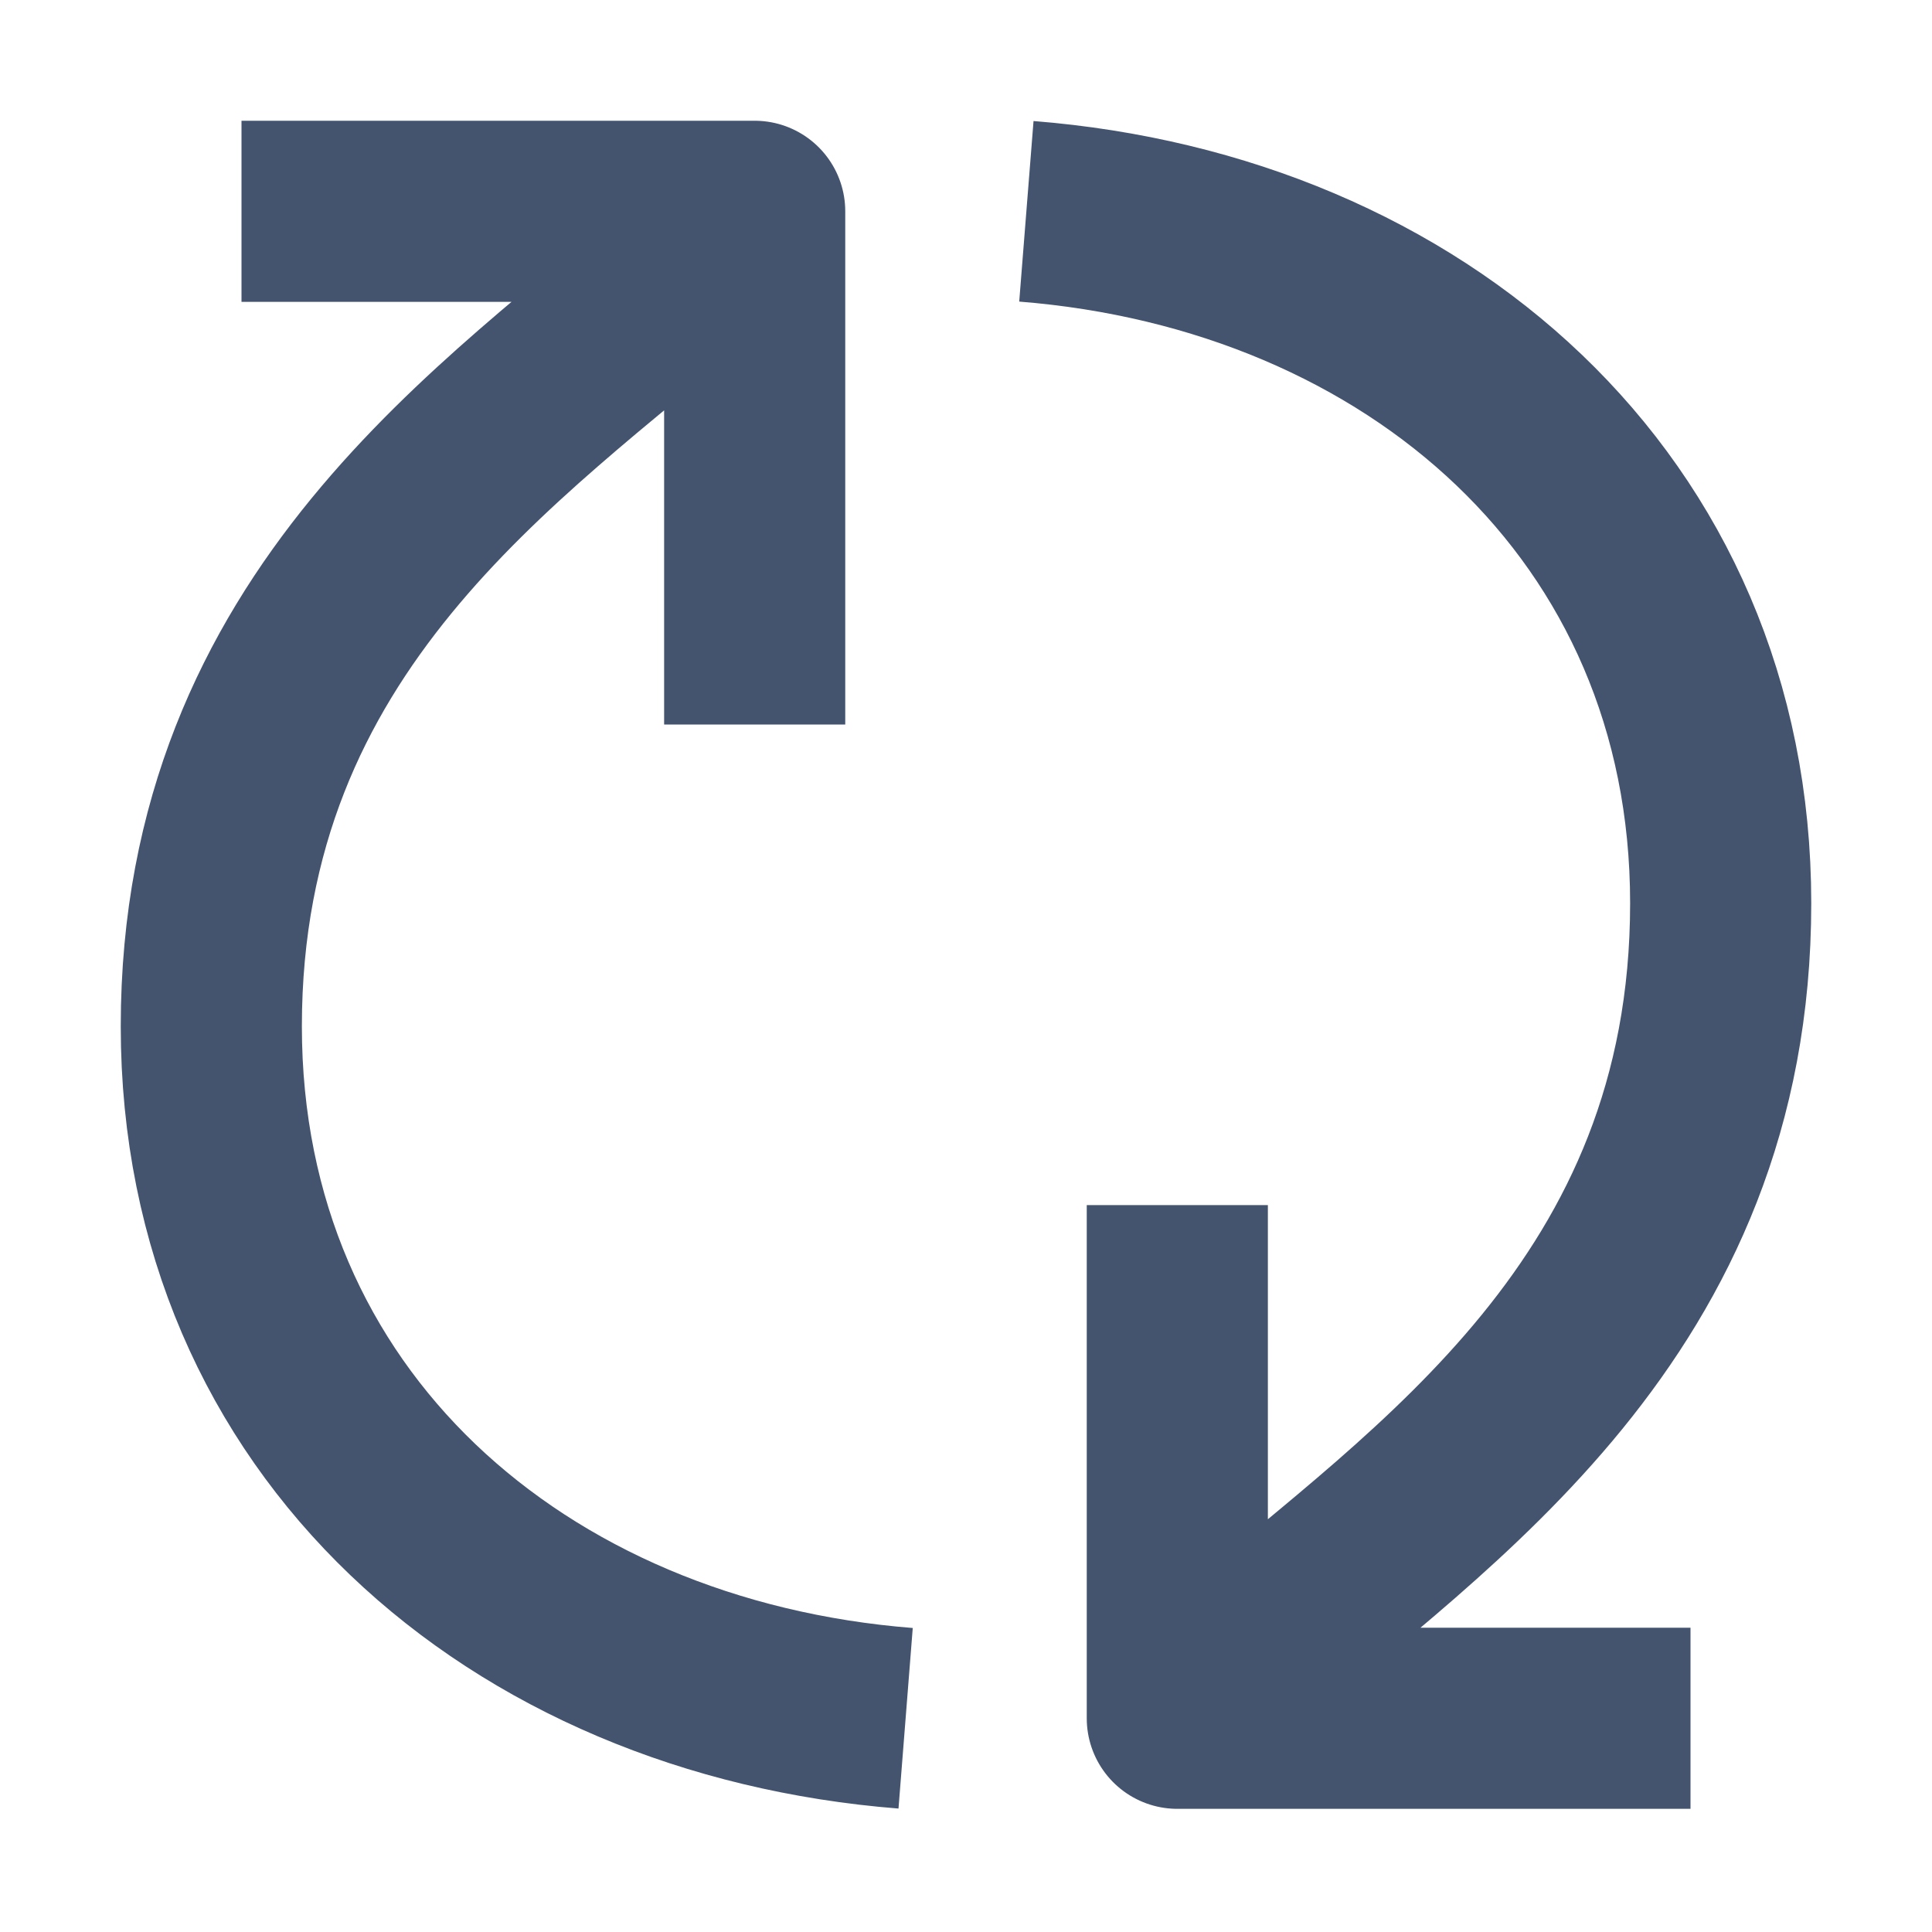
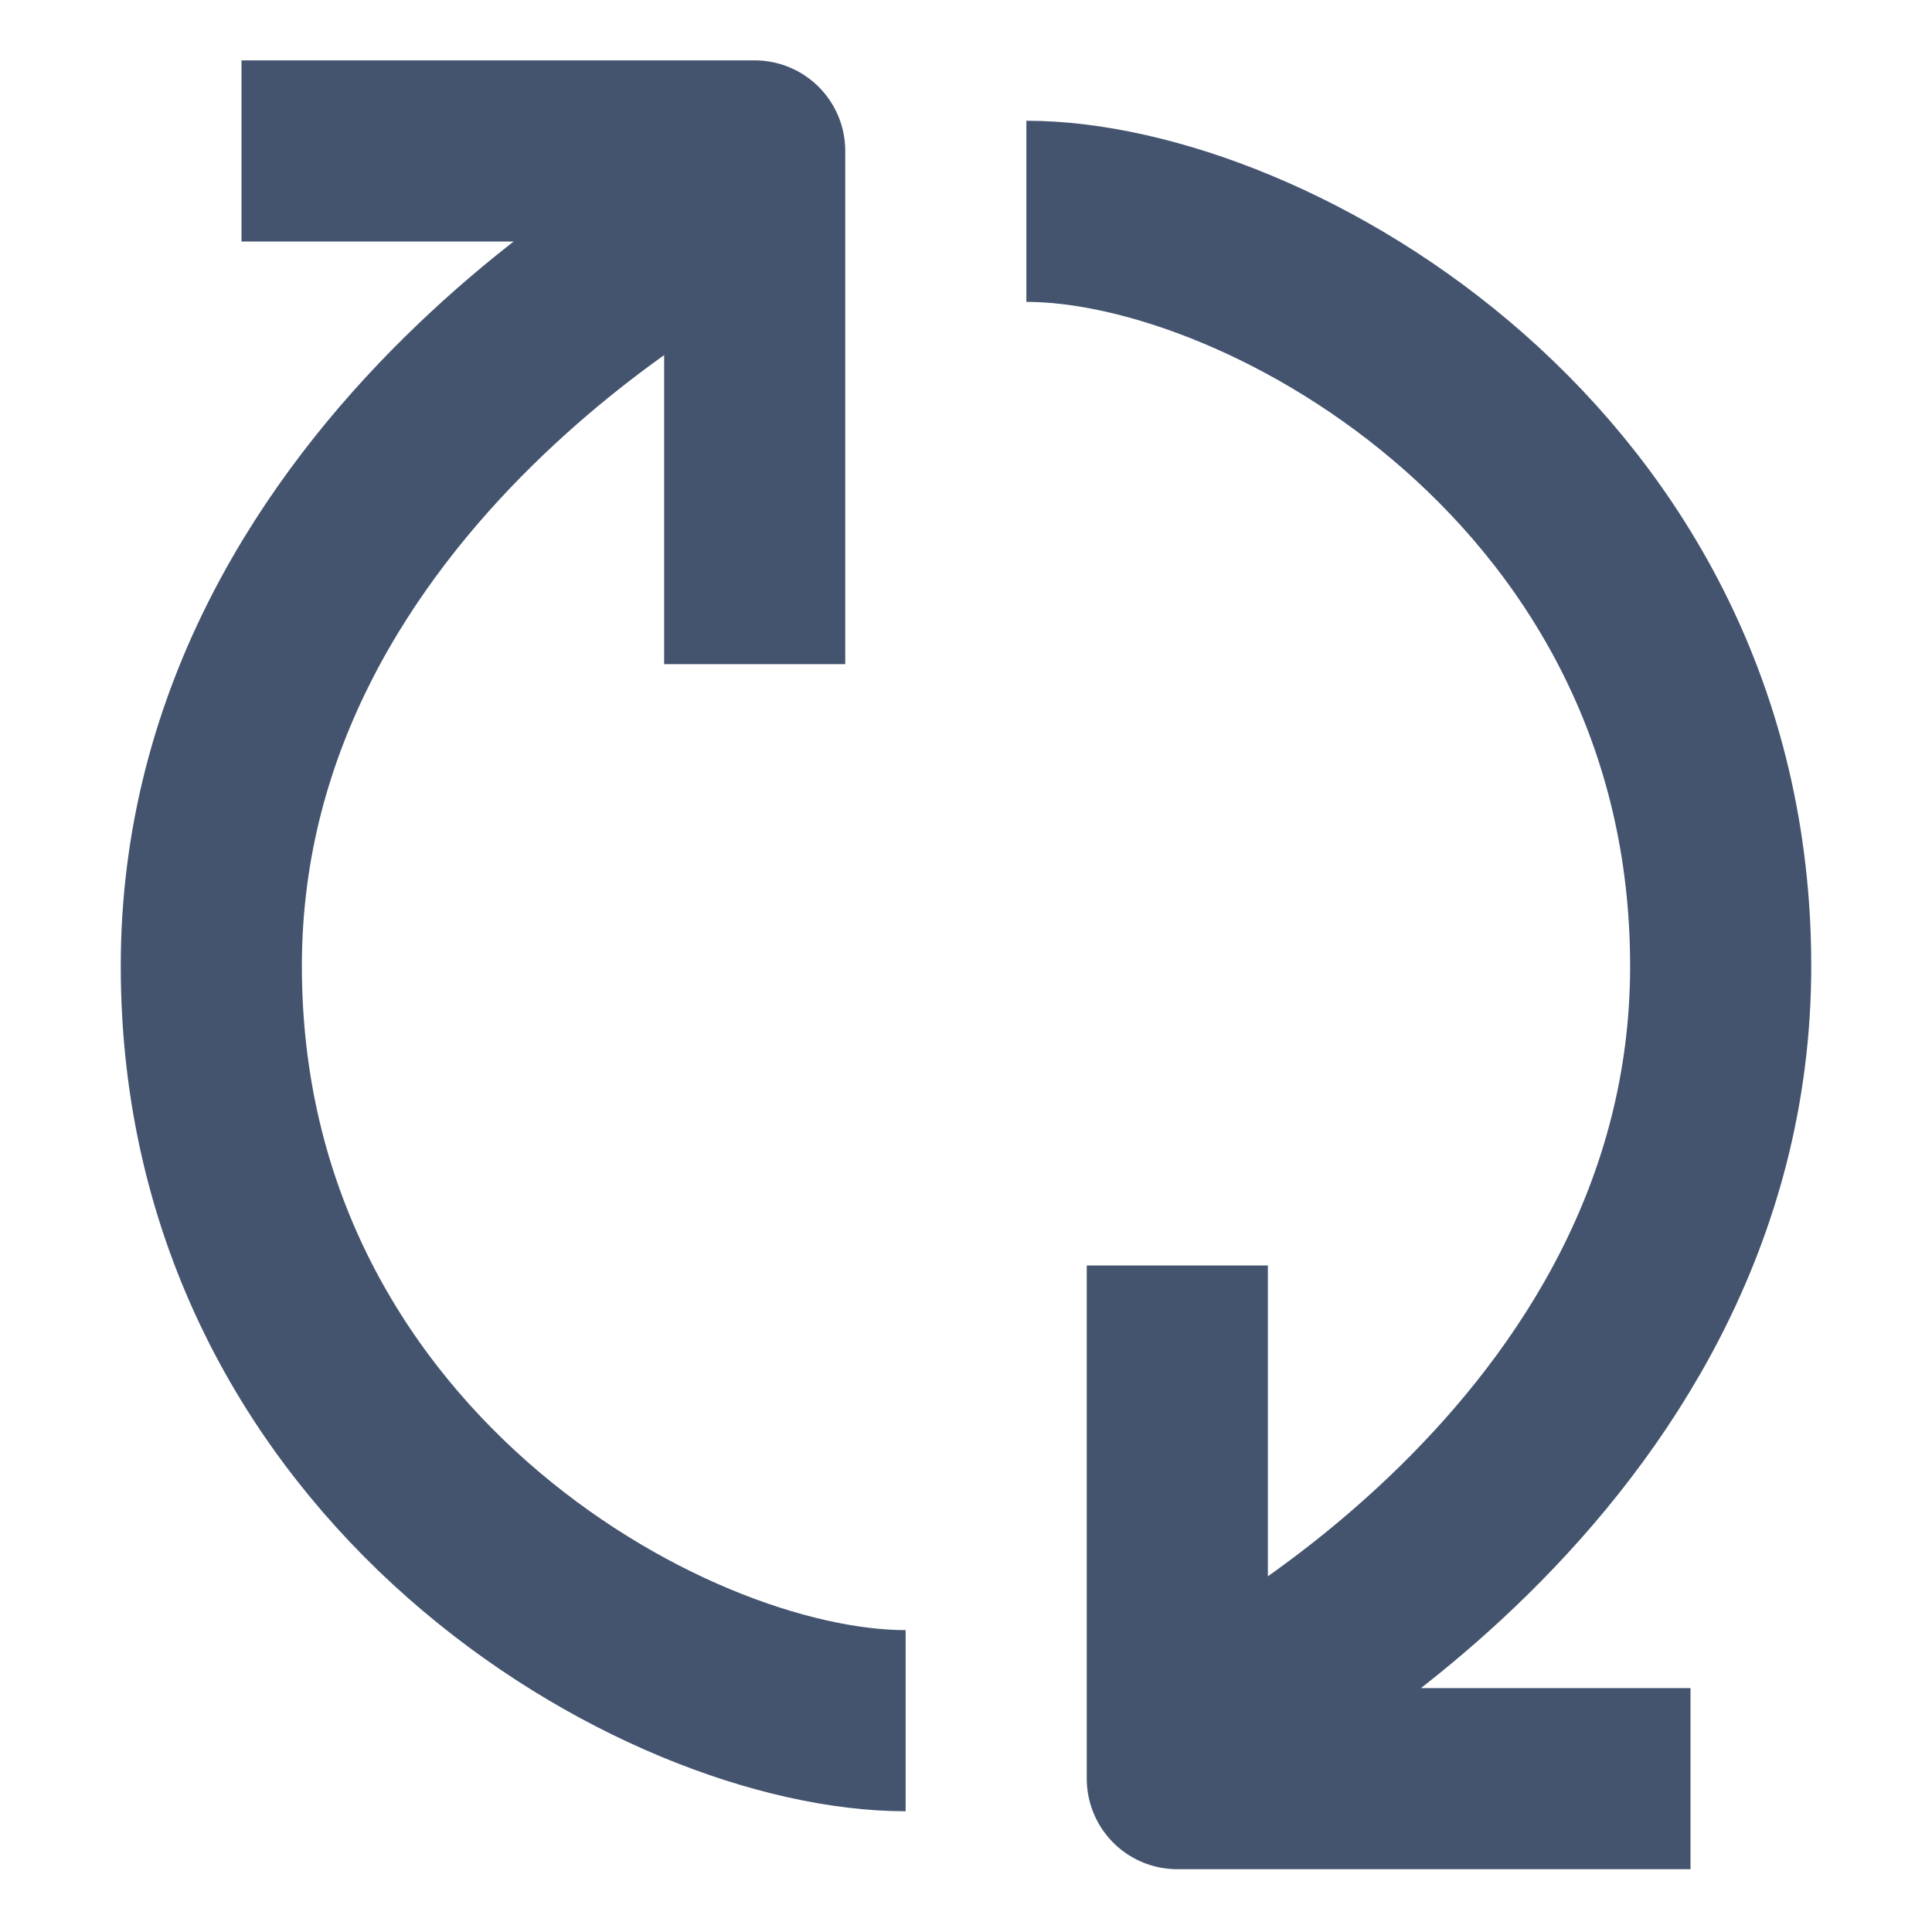
<svg xmlns="http://www.w3.org/2000/svg" width="16" height="16" viewBox="0 0 16 16" fill="none">
-   <path d="M6.25 6V1.75H2M7.5 14.23C4.282 13.976 1.75 11.784 1.75 8.5C1.75 5.132 4.17 3.579 5.75 2.21M9.75 9.98V14.23H14M8.5 1.75C11.718 2.005 14.25 4.197 14.25 7.48C14.25 10.832 11.853 12.386 10.273 13.75" stroke="#44546F" stroke-width="1.5" stroke-linejoin="round" />
+   <path d="M8.5 1.75C10.5 1.75 14.25 3.875 14.25 8C14.25 12.125 10.01 14.24 10.01 14.24M7.5 14.25C5.5 14.25 1.75 12.125 1.75 8C1.75 3.875 6.01 1.74 6.01 1.74M6.25 5.5L6.25 1.25L2 1.25M9.75 10.48V14.73H14" stroke="#44546F" stroke-width="1.5" stroke-linejoin="round" />
</svg>
